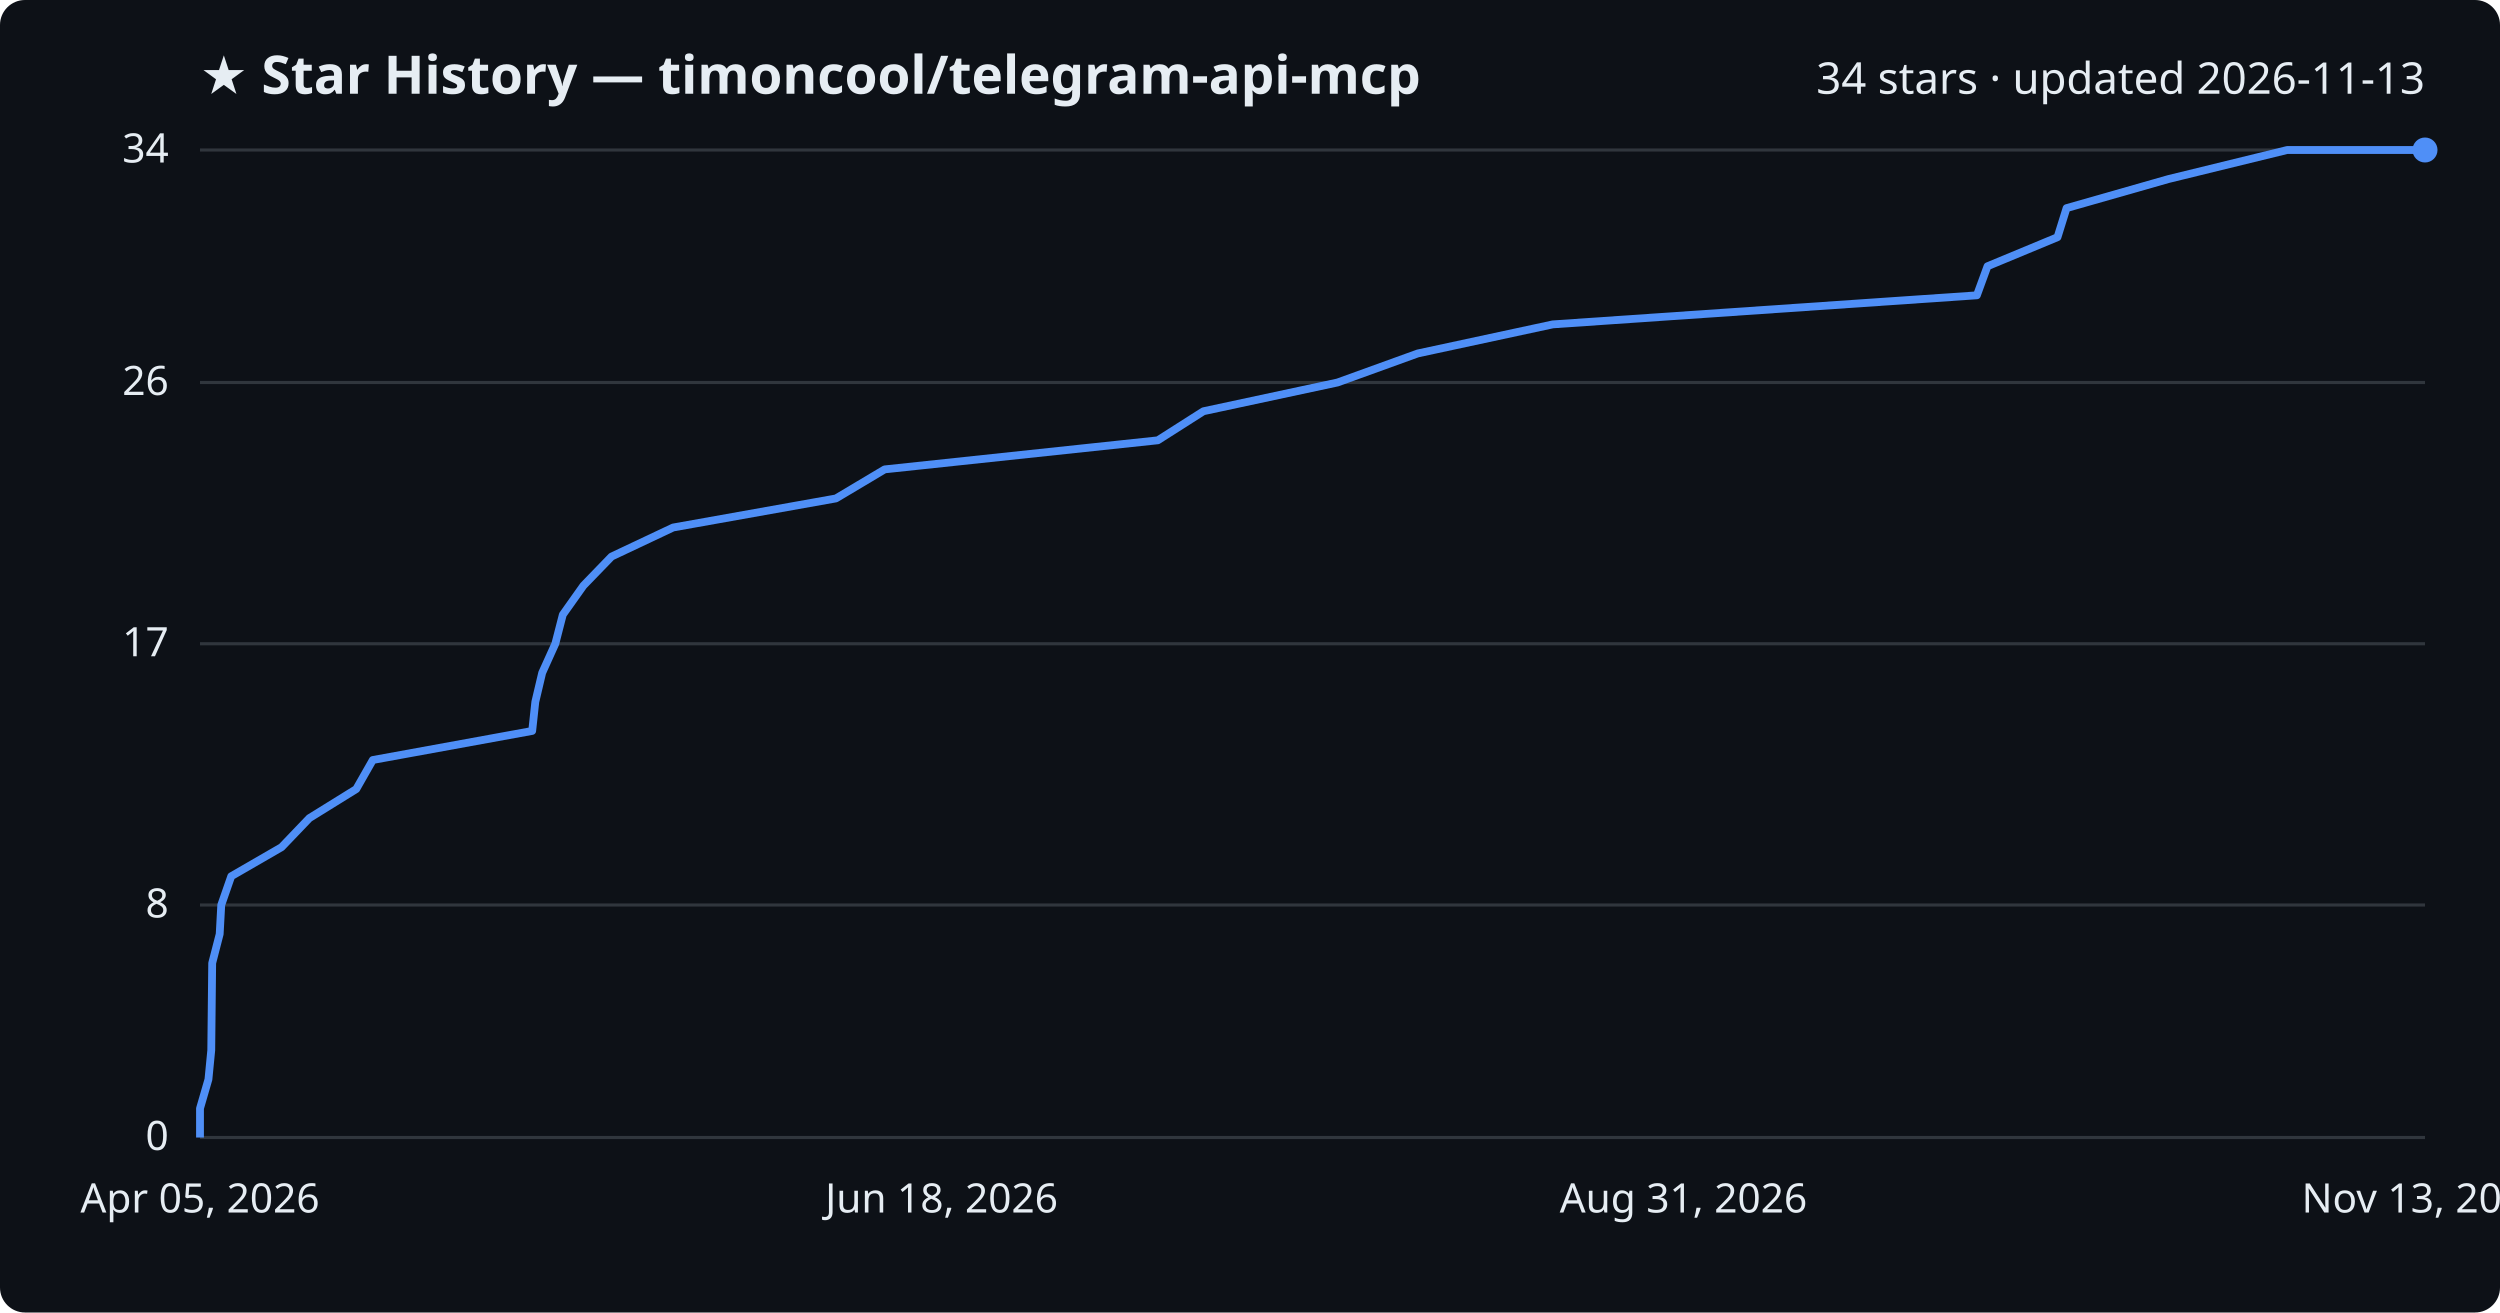
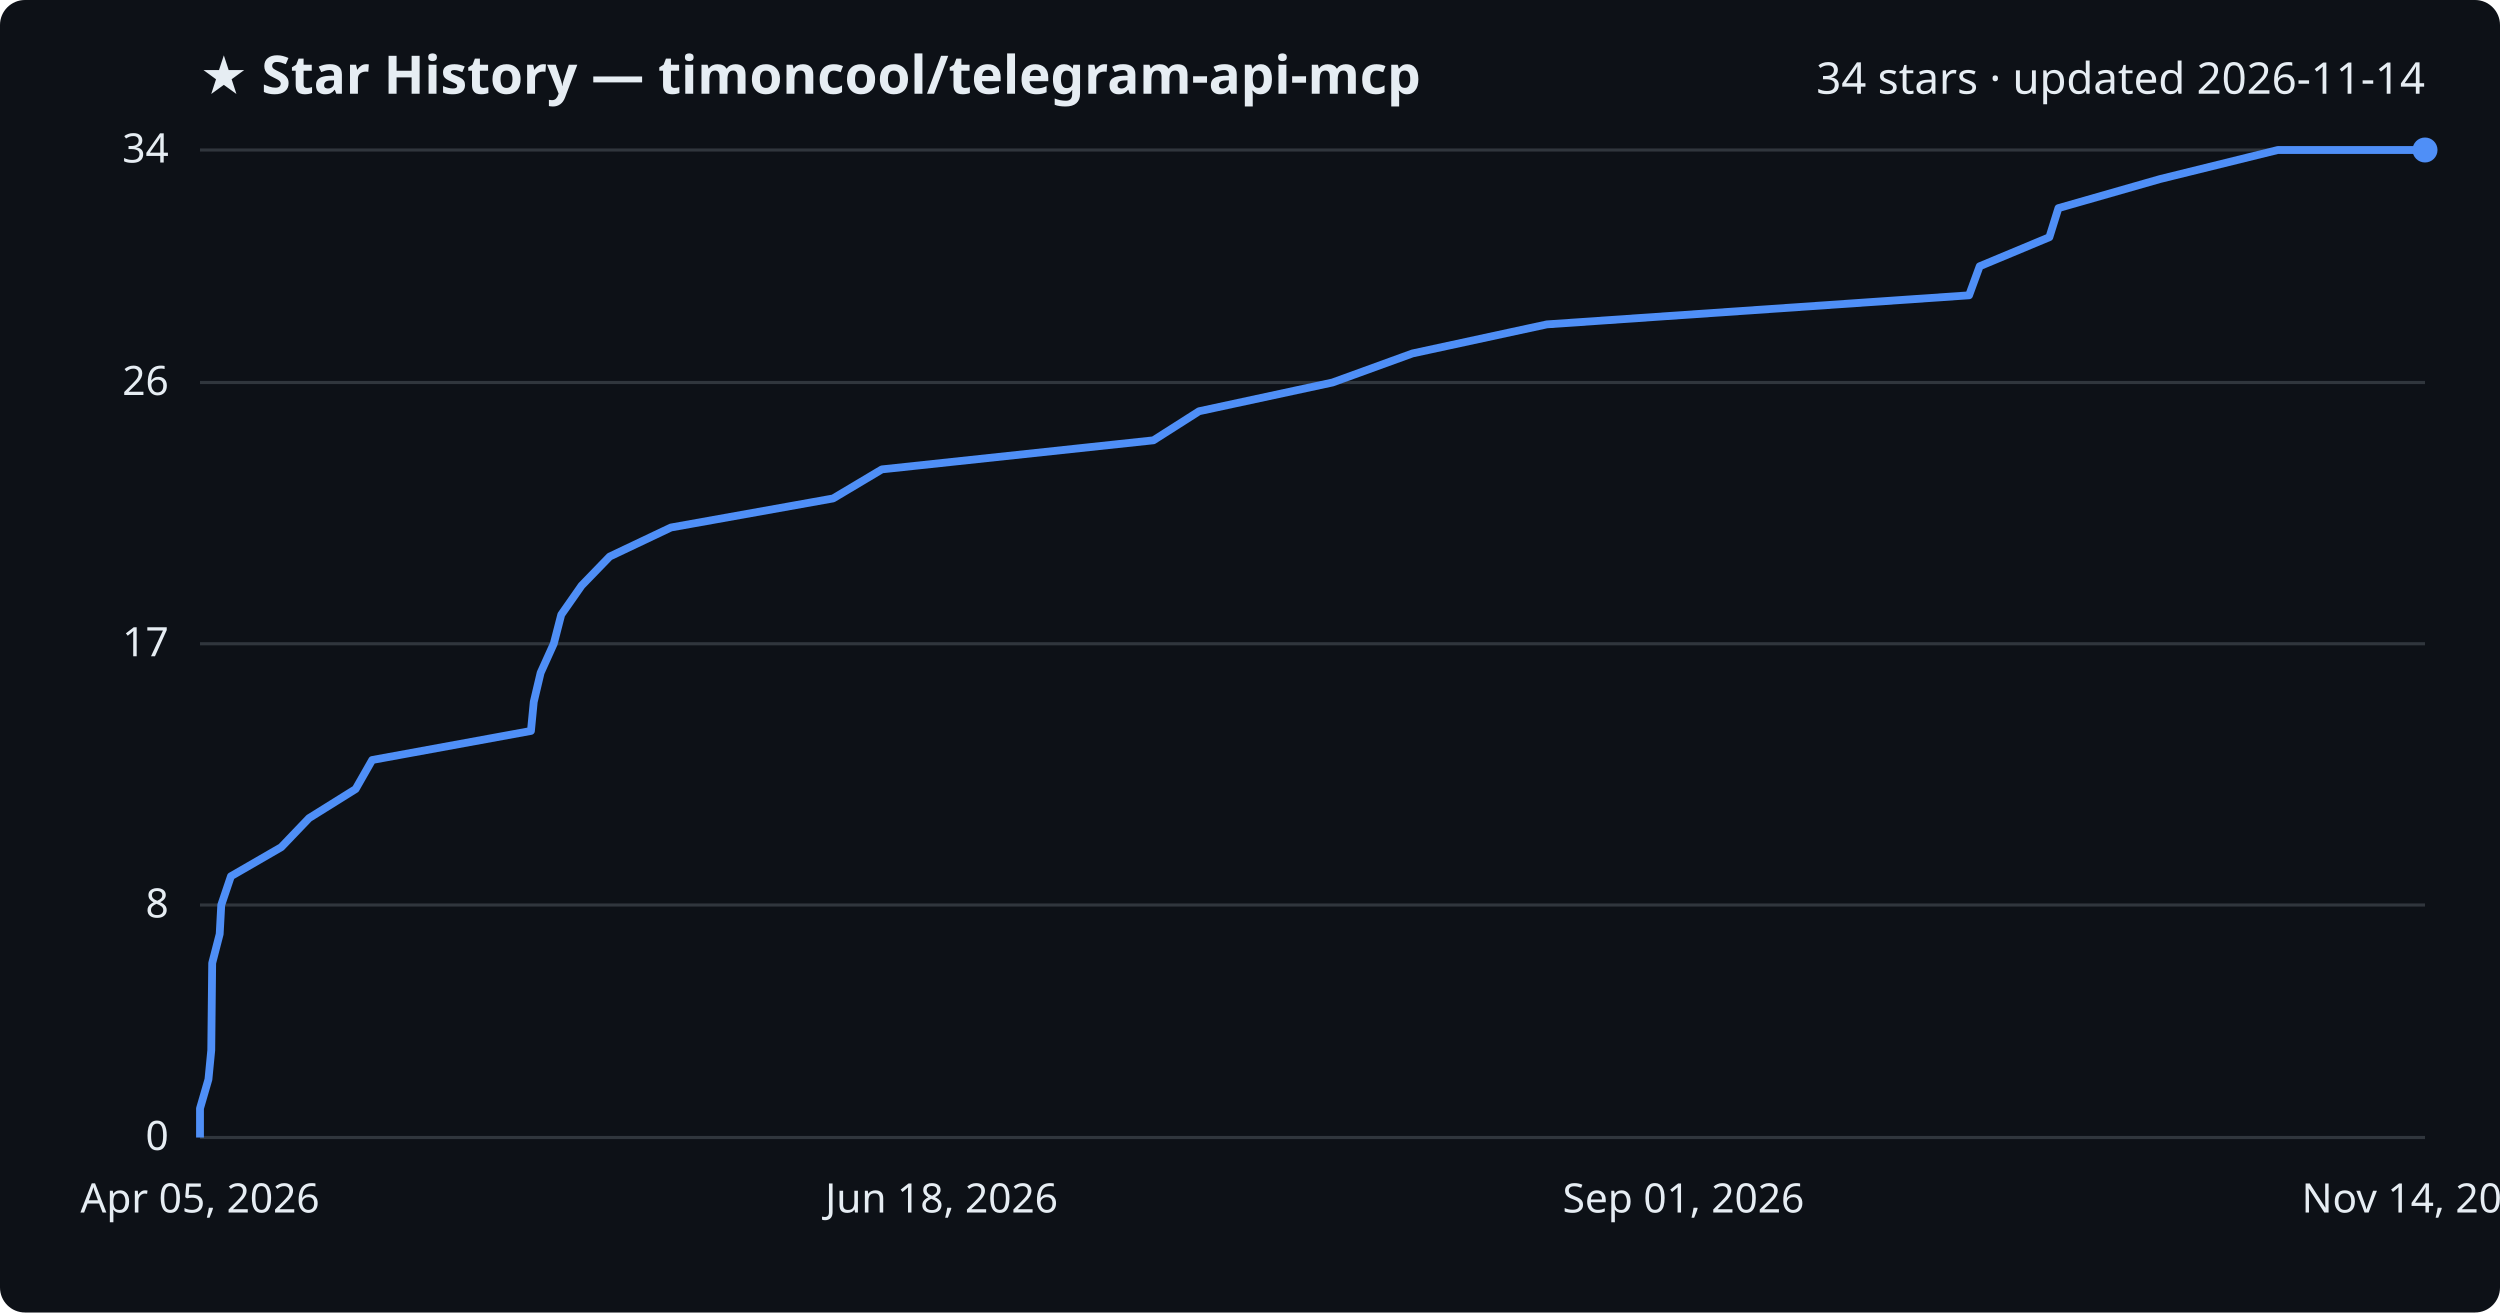
<svg xmlns="http://www.w3.org/2000/svg" viewBox="0 0 800 420" font-family="Segoe UI, sans-serif">
  <rect width="800" height="420" fill="#0d1117" rx="8" />
  <text x="64" y="30" fill="#e6edf3" font-size="17" font-weight="700">★ Star History — timoncool/telegram-api-mcp</text>
-   <text x="776" y="30" fill="#e6edf3" font-size="14" text-anchor="end">34 stars · updated 2026-11-13</text>
+   <text x="776" y="30" fill="#e6edf3" font-size="14" text-anchor="end">34 stars · updated 2026-11-14</text>
  <line x1="64" y1="364.0" x2="776" y2="364.0" stroke="#30363d" stroke-width="1" />
  <text x="54" y="368.0" fill="#e6edf3" font-size="13" text-anchor="end">0</text>
  <line x1="64" y1="289.6" x2="776" y2="289.6" stroke="#30363d" stroke-width="1" />
  <text x="54" y="293.6" fill="#e6edf3" font-size="13" text-anchor="end">8</text>
  <line x1="64" y1="206.0" x2="776" y2="206.0" stroke="#30363d" stroke-width="1" />
  <text x="54" y="210.0" fill="#e6edf3" font-size="13" text-anchor="end">17</text>
  <line x1="64" y1="122.4" x2="776" y2="122.4" stroke="#30363d" stroke-width="1" />
  <text x="54" y="126.4" fill="#e6edf3" font-size="13" text-anchor="end">26</text>
  <line x1="64" y1="48.0" x2="776" y2="48.0" stroke="#30363d" stroke-width="1" />
  <text x="54" y="52.0" fill="#e6edf3" font-size="13" text-anchor="end">34</text>
-   <path d="M64.0,364.0 L64.0,354.7 L66.7,345.4 L67.6,336.1 L67.7,326.8 L67.8,317.5 L67.9,308.2 L70.3,298.9 L70.8,289.6 L74.0,280.4 L90.1,271.1 L99.0,261.8 L114.0,252.5 L119.3,243.2 L170.3,233.9 L171.3,224.6 L173.5,215.3 L177.7,206.0 L180.1,196.7 L186.7,187.4 L195.7,178.1 L215.4,168.8 L267.5,159.5 L283.1,150.2 L370.5,140.9 L385.1,131.6 L428.0,122.4 L453.7,113.1 L496.9,103.8 L632.6,94.5 L636.0,85.2 L658.4,75.9 L661.3,66.6 L693.9,57.3 L731.9,48.0 L776.0,48.0" fill="none" stroke="#4f8ff7" stroke-width="2.5" stroke-linejoin="round" />
+   <path d="M64.0,364.0 L64.0,354.7 L66.7,345.4 L67.6,336.1 L67.7,326.8 L67.8,317.5 L67.9,308.2 L70.3,298.9 L70.8,289.6 L73.9,280.4 L90.0,271.1 L98.9,261.8 L113.8,252.5 L119.1,243.2 L169.9,233.9 L170.8,224.6 L173.0,215.3 L177.2,206.0 L179.6,196.7 L186.1,187.4 L195.1,178.1 L214.7,168.8 L266.6,159.5 L282.2,150.2 L369.1,140.9 L383.7,131.6 L426.4,122.4 L452.0,113.1 L495.0,103.8 L630.1,94.5 L633.5,85.2 L655.8,75.9 L658.7,66.6 L691.2,57.3 L728.9,48.0 L776.0,48.0" fill="none" stroke="#4f8ff7" stroke-width="2.5" stroke-linejoin="round" />
  <circle cx="776.0" cy="48.0" r="4" fill="#4f8ff7" />
  <text x="64.0" y="388" fill="#e6edf3" font-size="13" text-anchor="middle">Apr 05, 2026</text>
  <text x="301.3" y="388" fill="#e6edf3" font-size="13" text-anchor="middle">Jun 18, 2026</text>
-   <text x="538.7" y="388" fill="#e6edf3" font-size="13" text-anchor="middle">Aug 31, 2026</text>
-   <text x="776.0" y="388" fill="#e6edf3" font-size="13" text-anchor="middle">Nov 13, 2026</text>
+   <text x="538.7" y="388" fill="#e6edf3" font-size="13" text-anchor="middle">Sep 01, 2026</text>
+   <text x="776.0" y="388" fill="#e6edf3" font-size="13" text-anchor="middle">Nov 14, 2026</text>
</svg>
